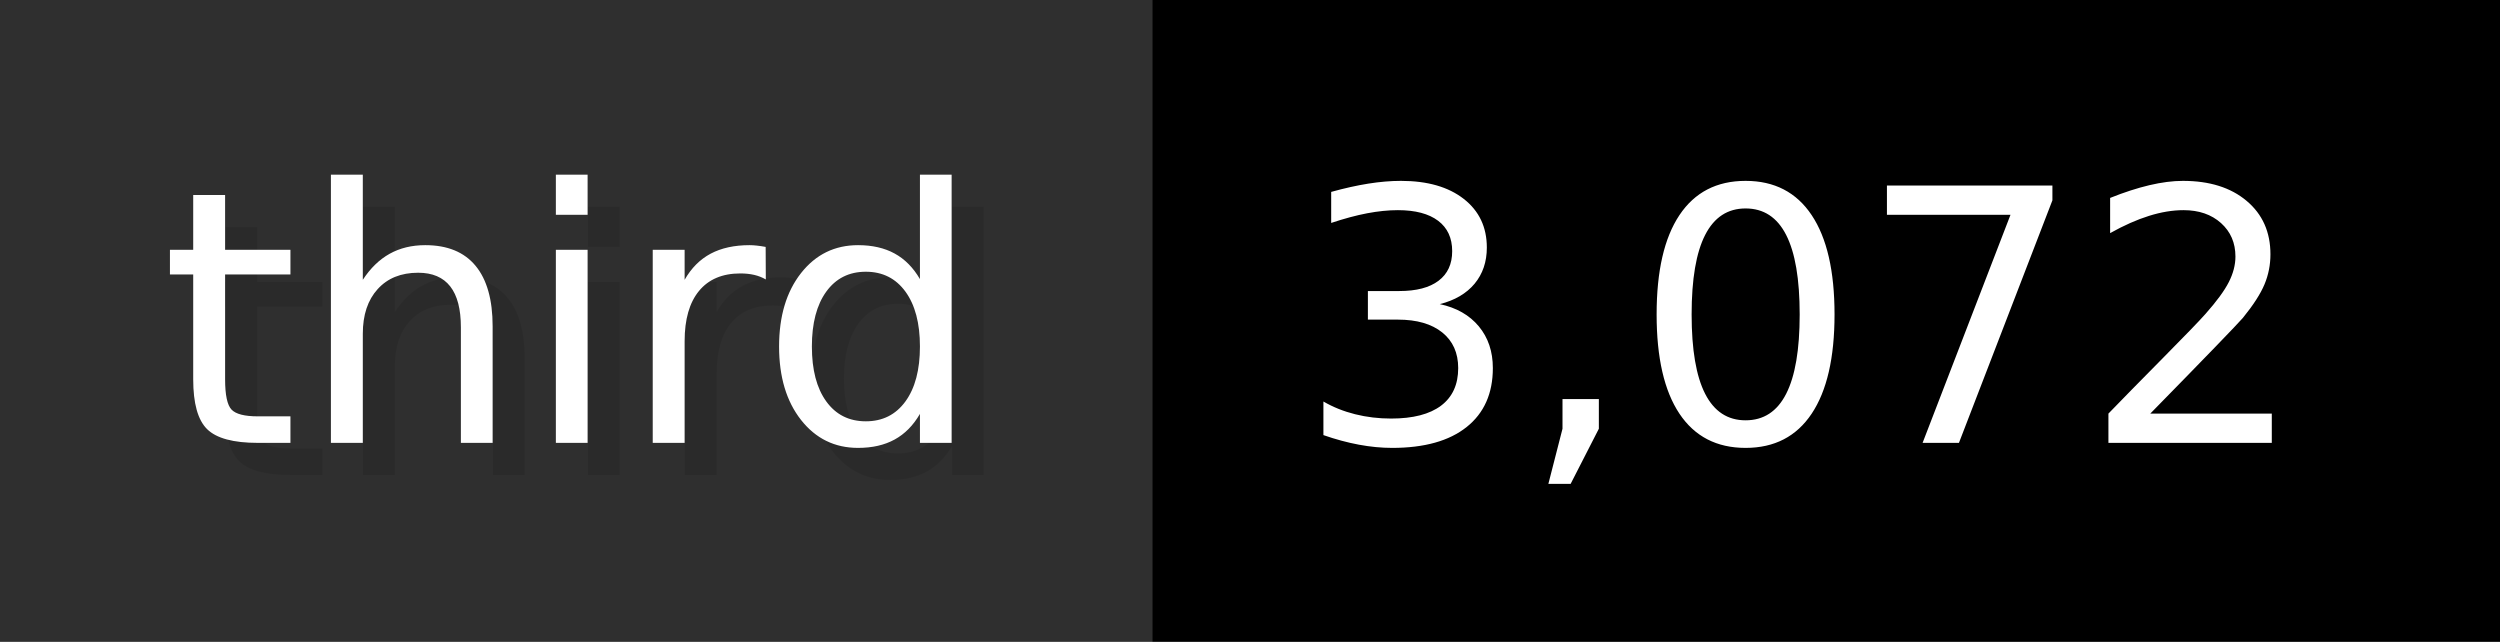
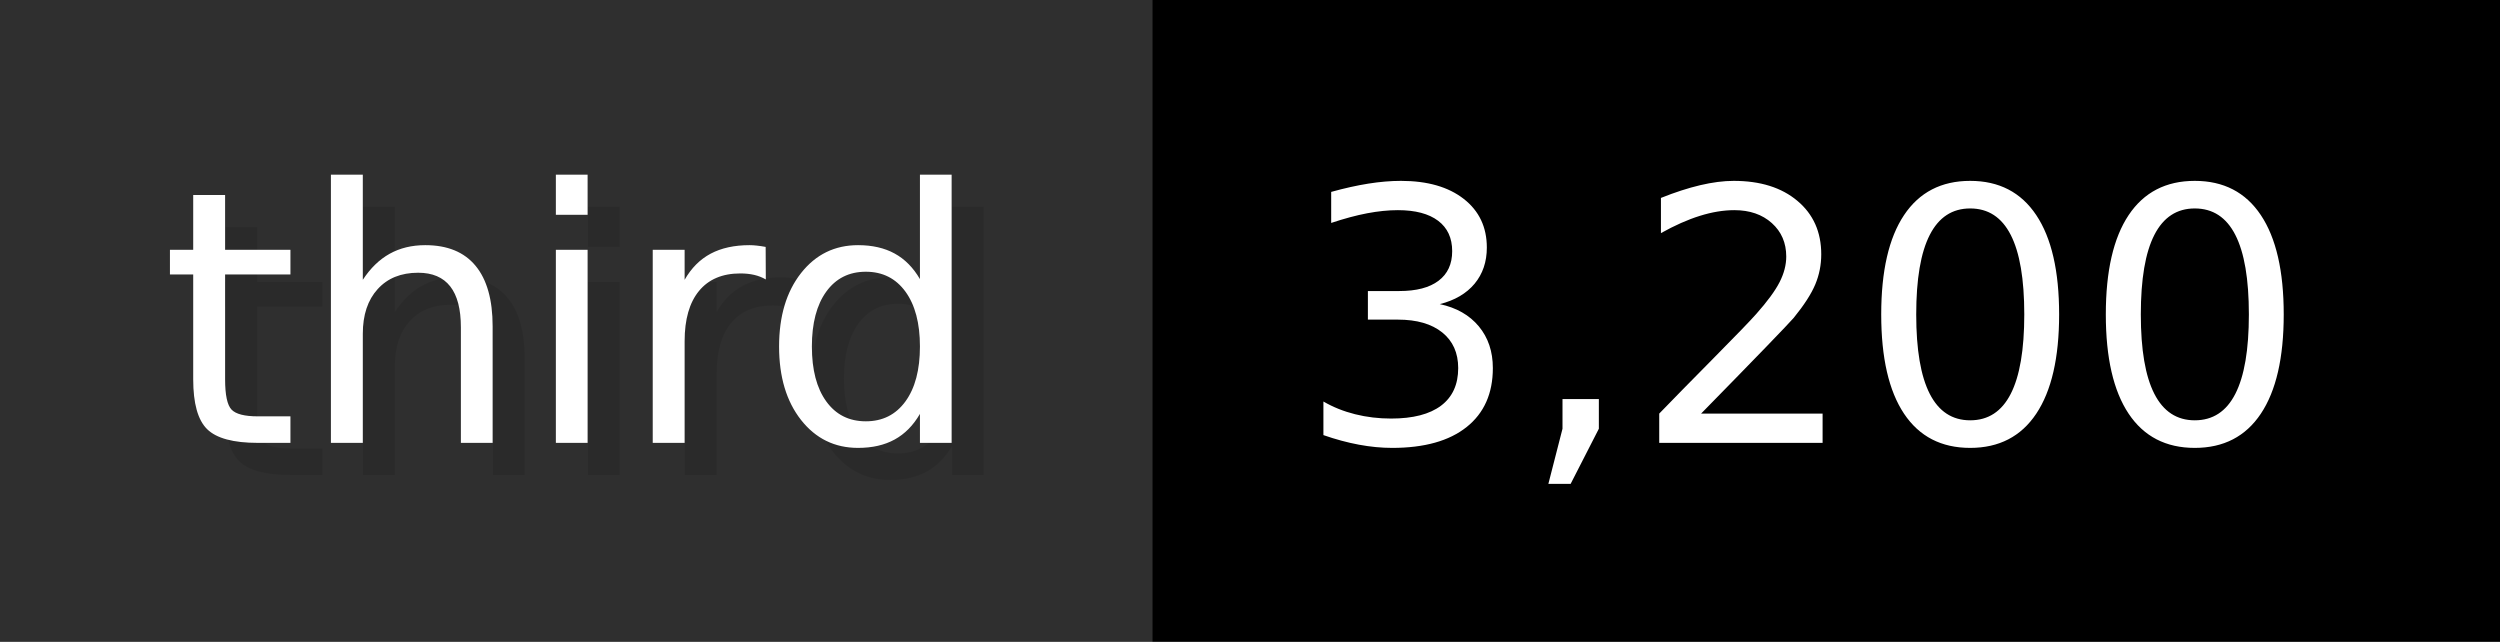
- <svg xmlns="http://www.w3.org/2000/svg" width="77.9" height="20" viewBox="0 0 779 200" role="img" aria-label="third: 3,072">
+ <svg xmlns="http://www.w3.org/2000/svg" width="77.9" height="20" viewBox="0 0 779 200" role="img" aria-label="third: 3,200">
  <g>
    <rect fill="#2F2F2F" width="359" height="200" />
    <rect fill="#" x="359" width="420" height="200" />
  </g>
  <g aria-hidden="true" fill="#fff" text-anchor="start" font-family="Verdana,DejaVu Sans,sans-serif" font-size="110">
    <text x="60" y="148" textLength="259" fill="#000" opacity="0.1">third</text>
    <text x="50" y="138" textLength="259">third</text>
-     <text x="414" y="148" textLength="320" fill="#000" opacity="0.1">3,072</text>
-     <text x="404" y="138" textLength="320">3,072</text>
+     <text x="414" y="148" textLength="320" fill="#000" opacity="0.1">3,200</text>
+     <text x="404" y="138" textLength="320">3,200</text>
  </g>
</svg>
